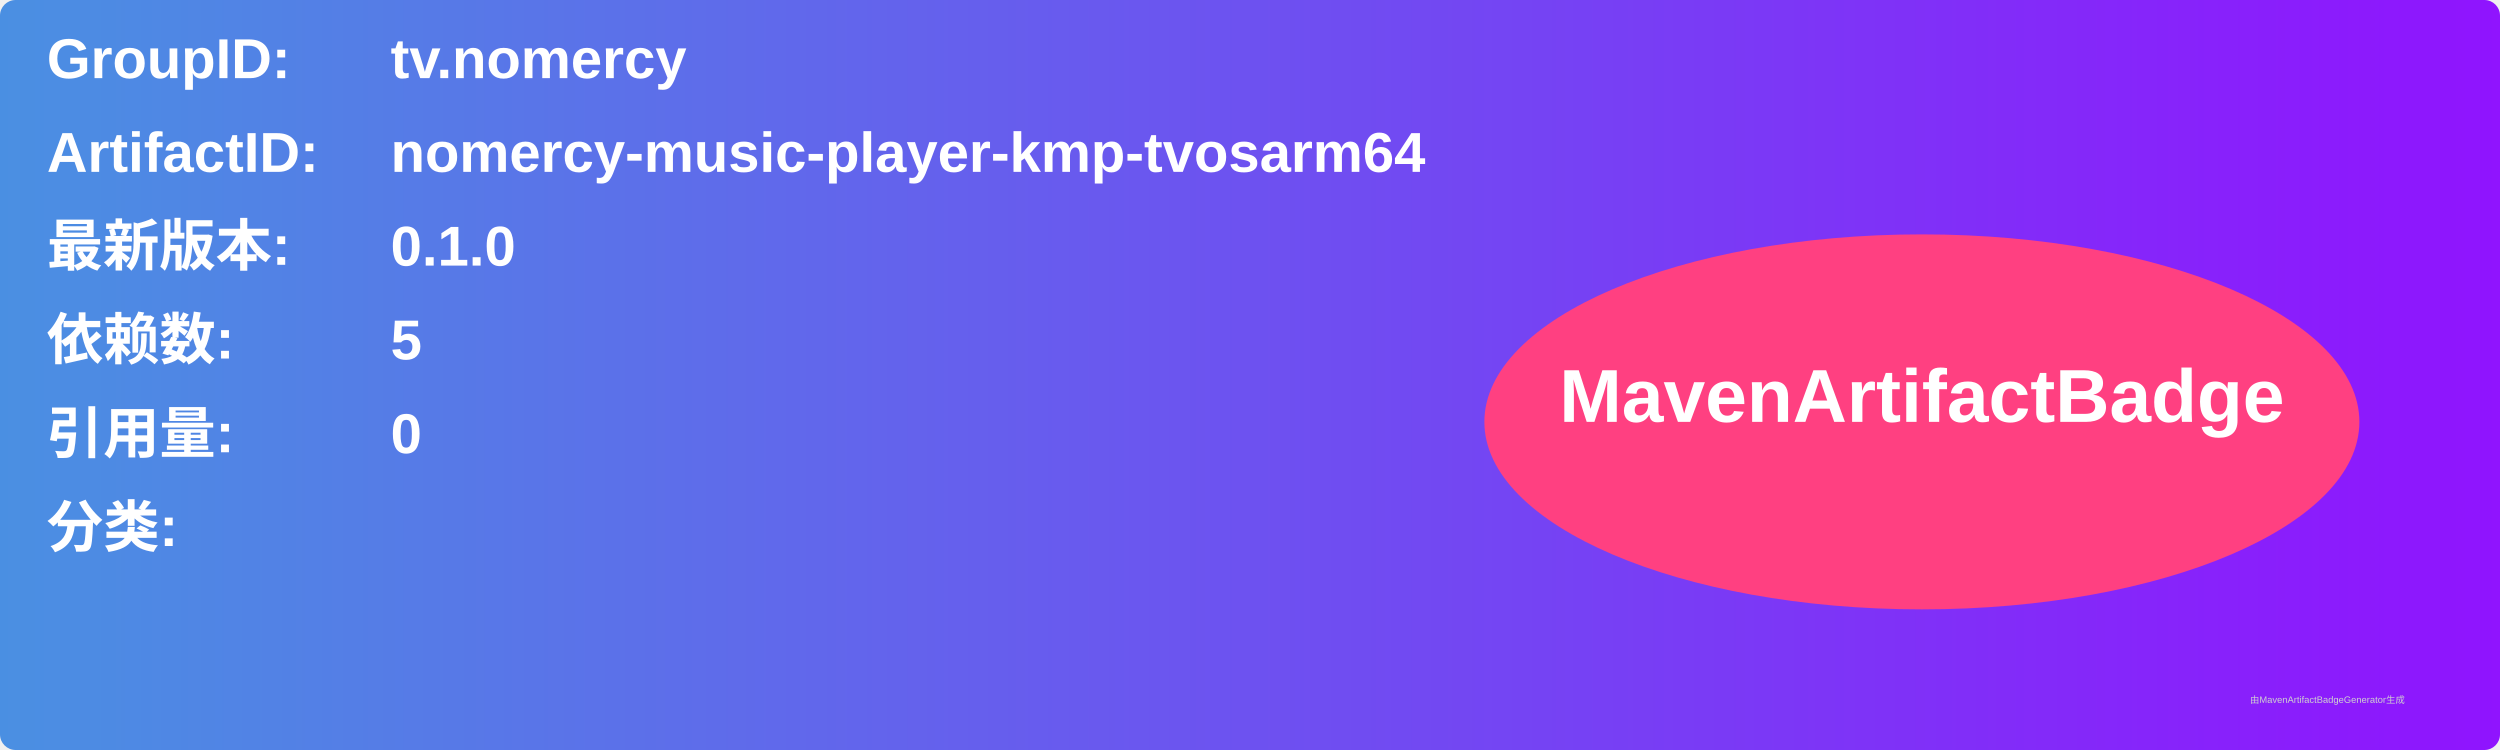
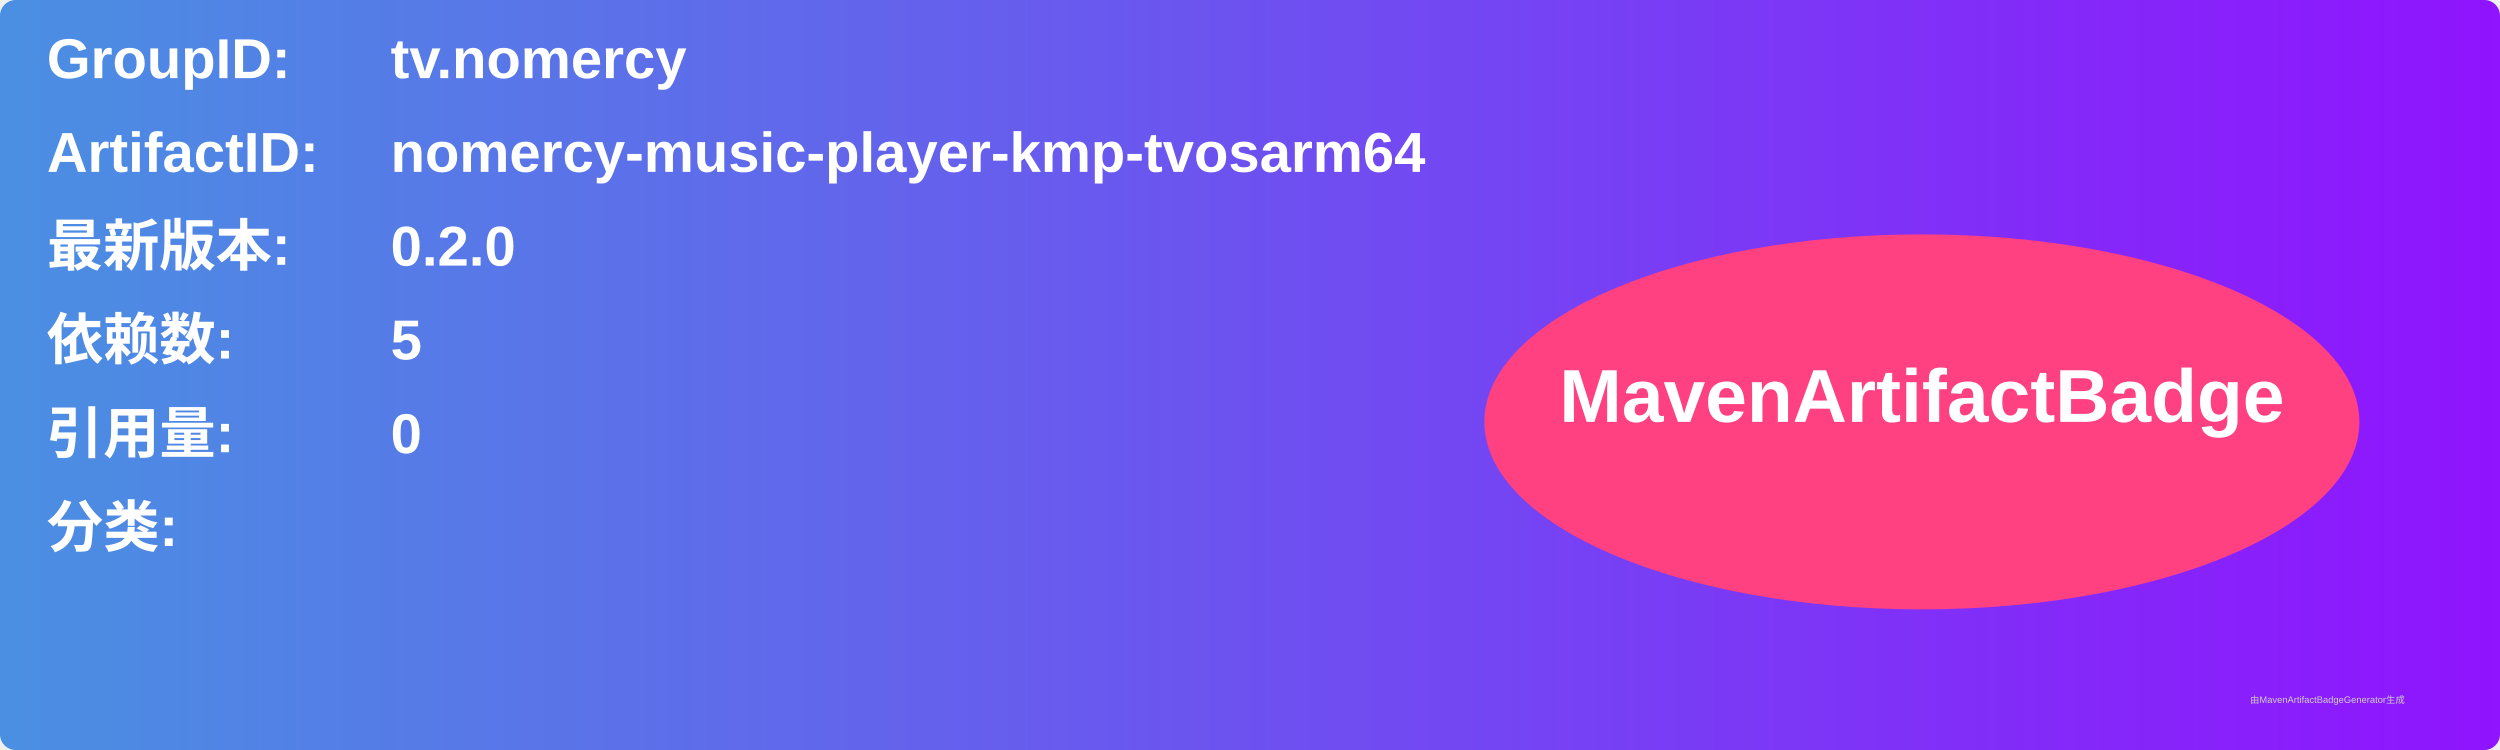
<svg xmlns="http://www.w3.org/2000/svg" width="800" height="240" viewBox="0 0 800 240">
  <linearGradient id="grad" x1="0%" y1="0%" x2="100%" y2="0%">
    <stop offset="0%" stop-color="#4a90e2" />
    <stop offset="100%" stop-color="#9013fe" />
  </linearGradient>
  <rect width="100%" height="100%" rx="5" ry="5" fill="url(#grad)" />
  <g transform="translate(15, 15)">
    <text x="0" y="10" font-family="Arial" font-size="18" fill="white" font-weight="bold" width="260">GroupID:</text>
    <text x="110" y="10" font-family="Arial" font-size="18" fill="white" font-weight="bold" width="460">tv.nomercy</text>
    <text x="0" y="40" font-family="Arial" font-size="18" fill="white" font-weight="bold" width="260">ArtifactID:</text>
    <text x="110" y="40" font-family="Arial" font-size="18" fill="white" font-weight="bold" width="460">nomercy-music-player-kmp-tvosarm64</text>
    <text x="0" y="70" font-family="Arial" font-size="18" fill="white" font-weight="bold">最新版本:</text>
    <text x="110" y="70" font-family="Arial" font-size="18" fill="white" font-weight="bold">
-       <tspan font-weight="bold">0.1.0</tspan>
+       <tspan font-weight="bold">0.2.0</tspan>
    </text>
    <text x="0" y="100" font-family="Arial" font-size="18" fill="white" font-weight="bold">依赖数: </text>
    <text x="110" y="100" font-family="Arial" font-size="18" fill="white">
      <tspan font-weight="bold">5</tspan>
    </text>
    <text x="0" y="130" font-family="Arial" font-size="18" fill="white" font-weight="bold">引用量: </text>
    <text x="110" y="130" font-family="Arial" font-size="18" fill="white">
      <tspan font-weight="bold">0</tspan>
    </text>
    <text x="0" y="160" font-family="Arial" font-size="18" fill="white" font-weight="bold">分类:</text>
    <text x="10" y="190" font-family="Arial" font-size="10" fill="white">
      <tspan font-weight="bold" />
    </text>
    <ellipse cx="600" cy="120" rx="140" ry="60" fill="#ff4081" />
    <text x="600" y="120" text-anchor="middle" font-family="Arial" font-size="24" fill="white" font-weight="bold">MavenArtifactBadge</text>
  </g>
  <text x="720" y="225" font-family="Arial" font-size="3" fill="#d0d0d0">由MavenArtifactBadgeGenerator生成</text>
</svg>
